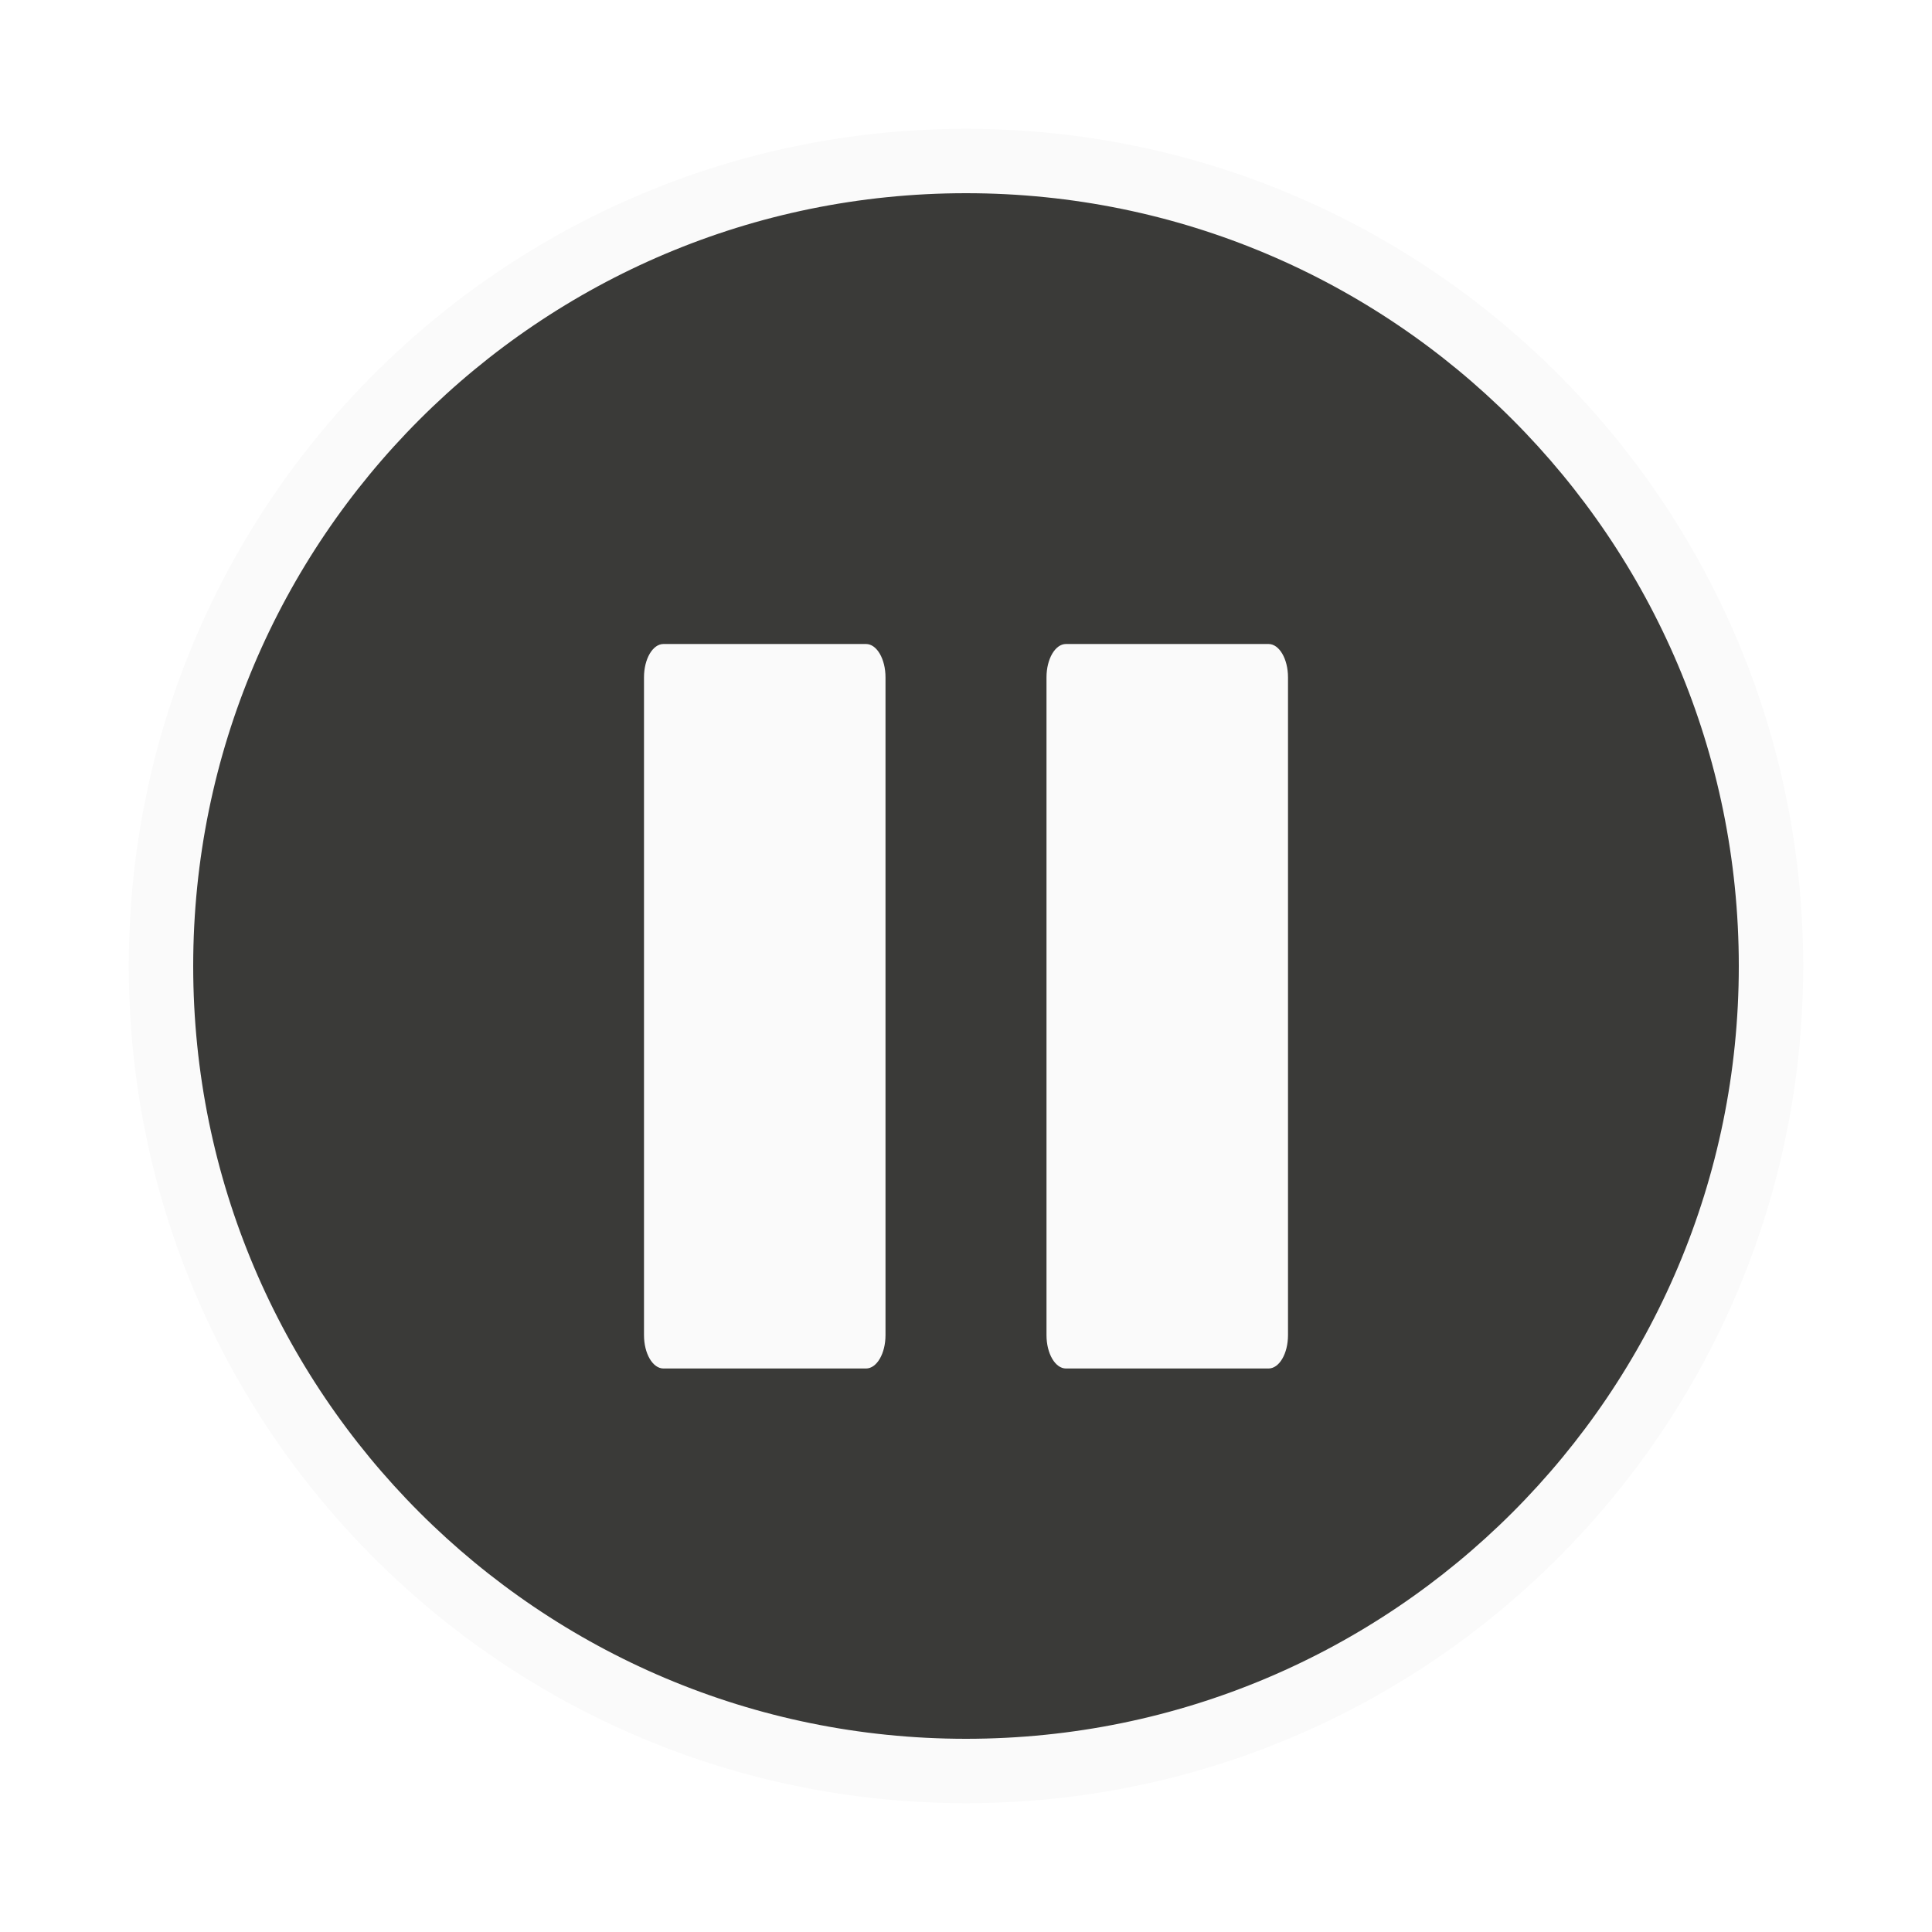
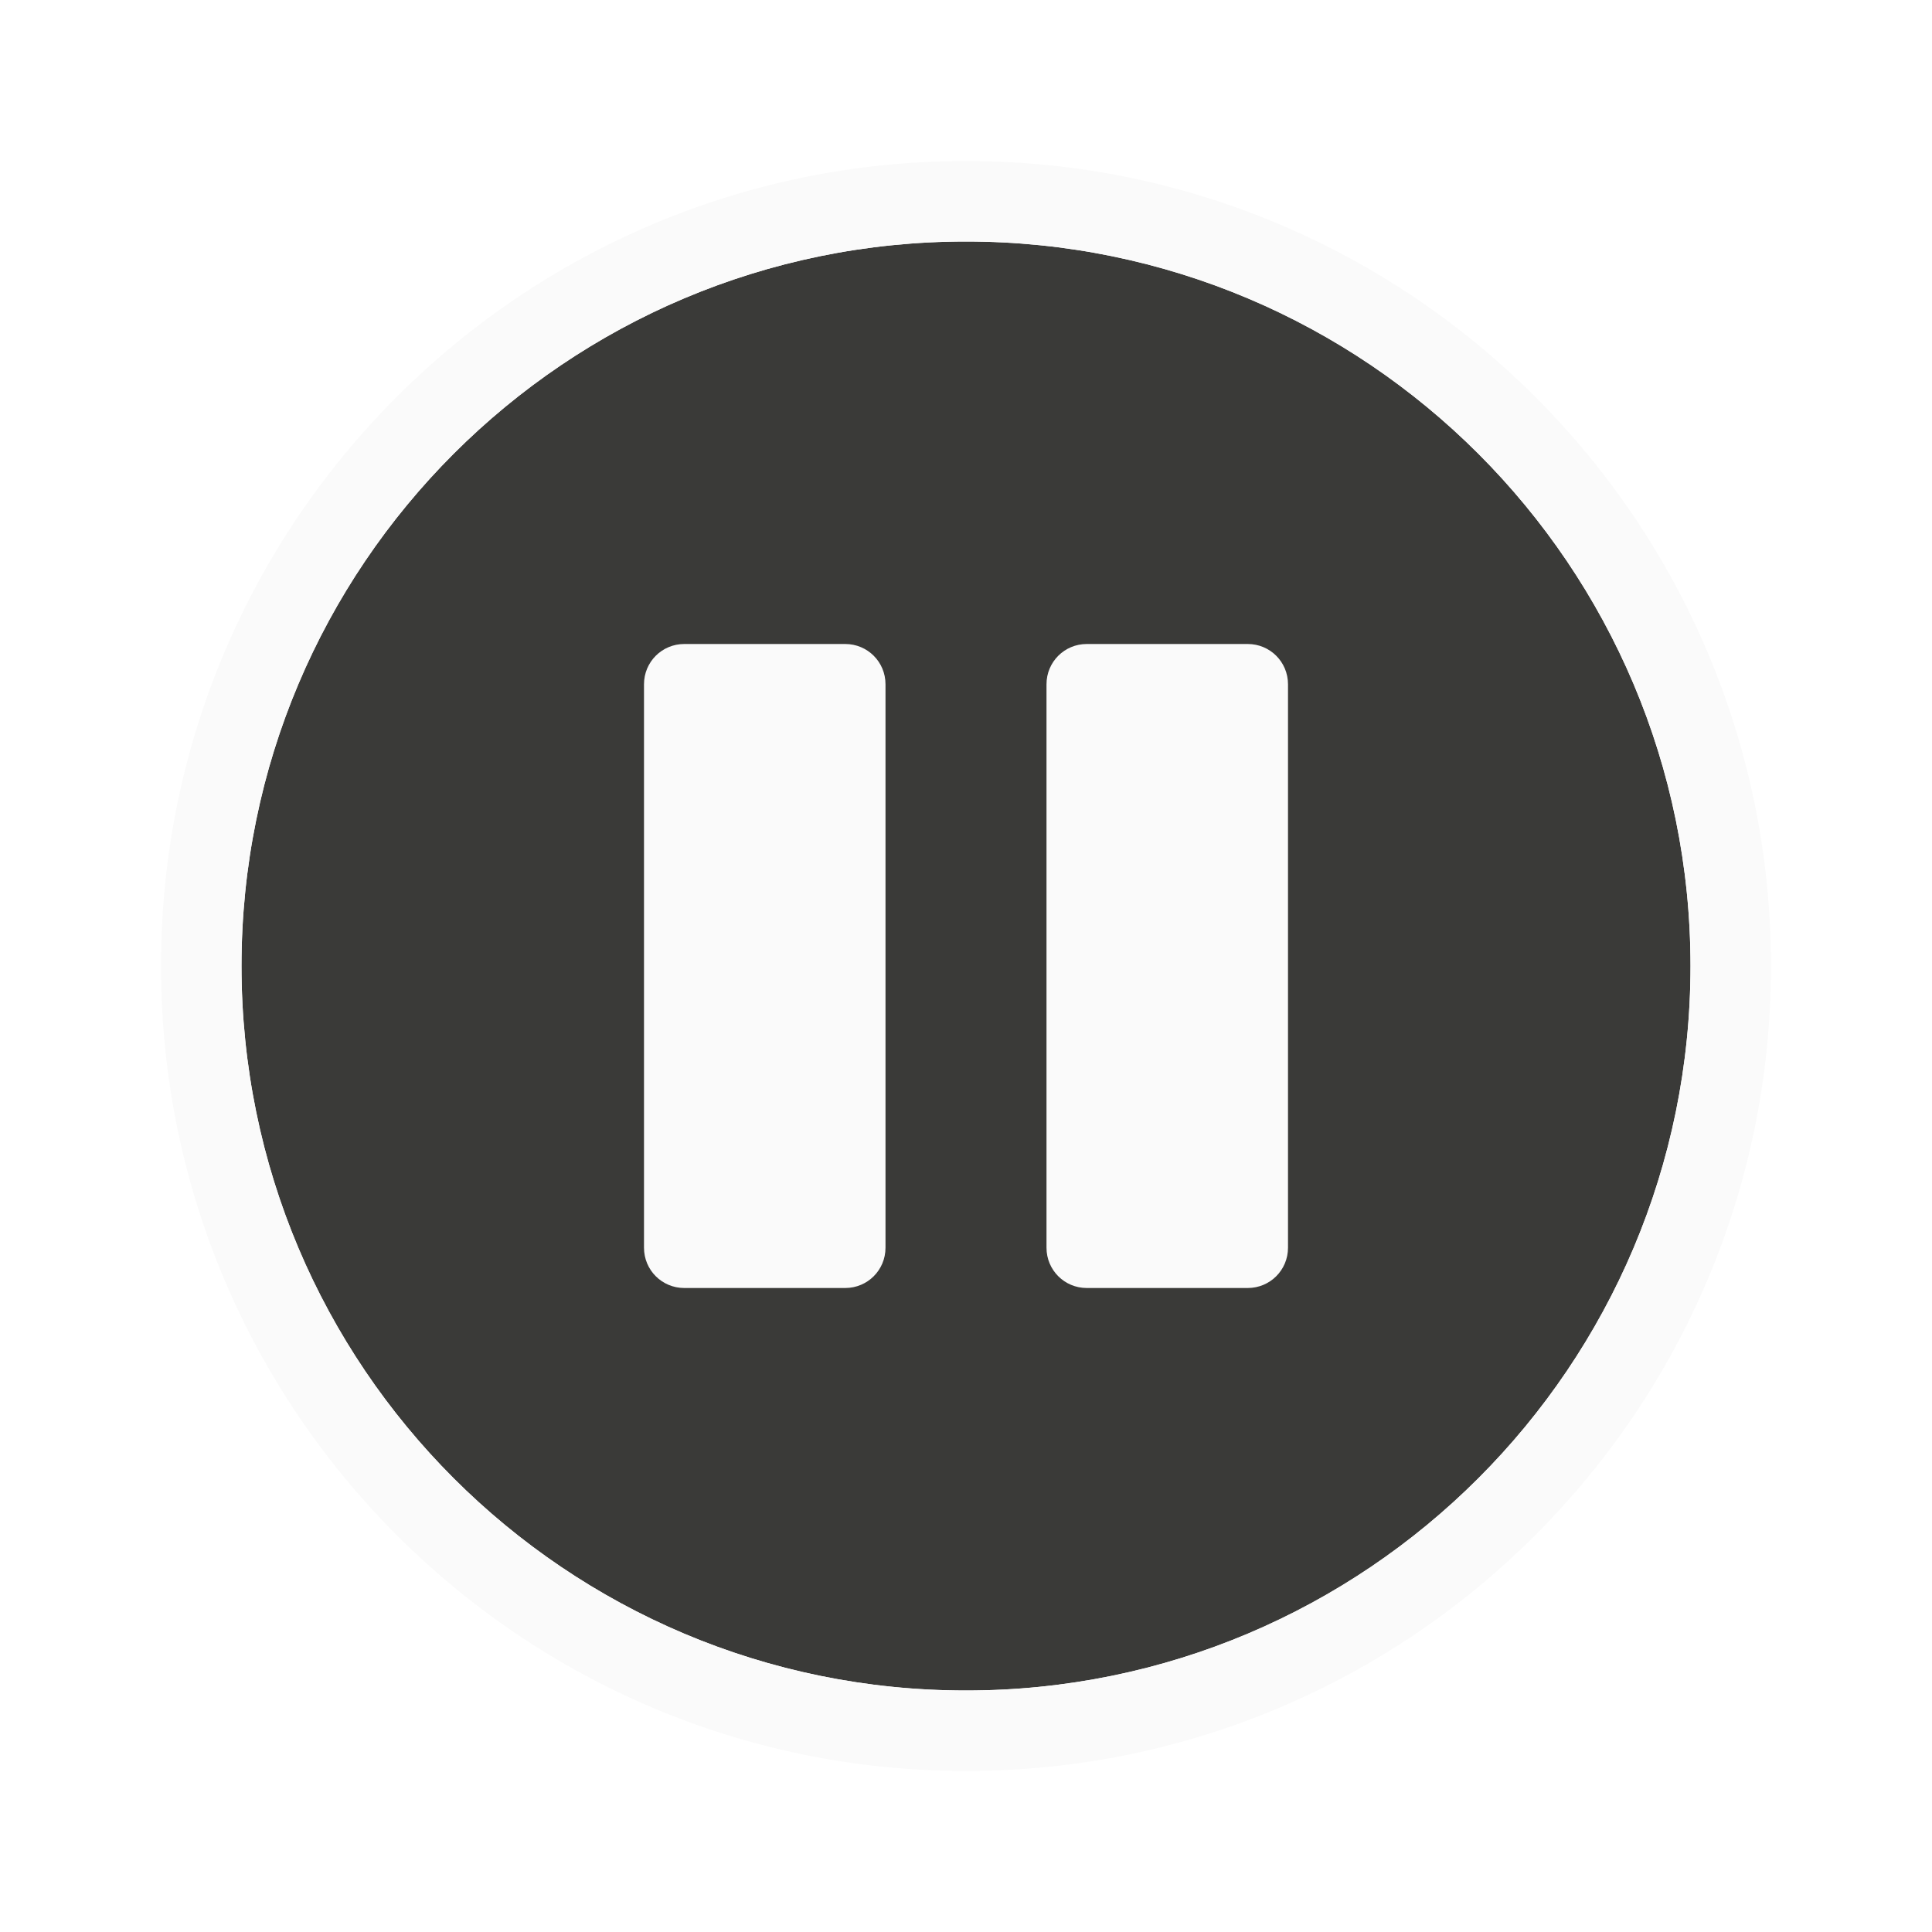
<svg xmlns="http://www.w3.org/2000/svg" viewBox="0 0 24 24">
-   <g fill="#3a3a38" stroke="#fafafa">
-     <path d="m12 2c-5.523 0-10 4.477-10 10 0 5.523 4.477 10 10 10 5.523 0 10-4.477 10-10 0-5.523-4.477-10-10-10z" stroke-linecap="round" stroke-linejoin="round" stroke-width=".8" />
-     <g fill="#fafafa" stroke="none" stroke-width=".994">
-       <rect height="9" rx=".242" ry=".414" width="3" x="8" y="8" />
-       <rect height="9" rx=".242" ry=".414" width="3" x="13" y="8" />
-     </g>
+   <path d="m21 12a9 9 0 0 1 -9 9 9 9 0 0 1 -9-9 9 9 0 0 1 9-9 9 9 0 0 1 9 9z" fill="#3a3a38" />
+   <g fill="#fafafa">
+     <path d="m12 2a10 10 0 0 0 -10 10 10 10 0 0 0 10 10 10 10 0 0 0 10-10 10 10 0 0 0 -10-10zm0 1a9 9 0 0 1 9 9 9 9 0 0 1 -9 9 9 9 0 0 1 -9-9 9 9 0 0 1 9-9z" />
+     <path d="m8.5 8c-.277 0-.5.223-.5.5v7c0 .277.223.5.5.5h2c.277 0 .5-.223.5-.5v-7c0-.277-.223-.5-.5-.5zm5 0c-.277 0-.5.223-.5.5v7c0 .277.223.5.5.5h2c.277 0 .5-.223.5-.5v-7c0-.277-.223-.5-.5-.5z" />
  </g>
</svg>
